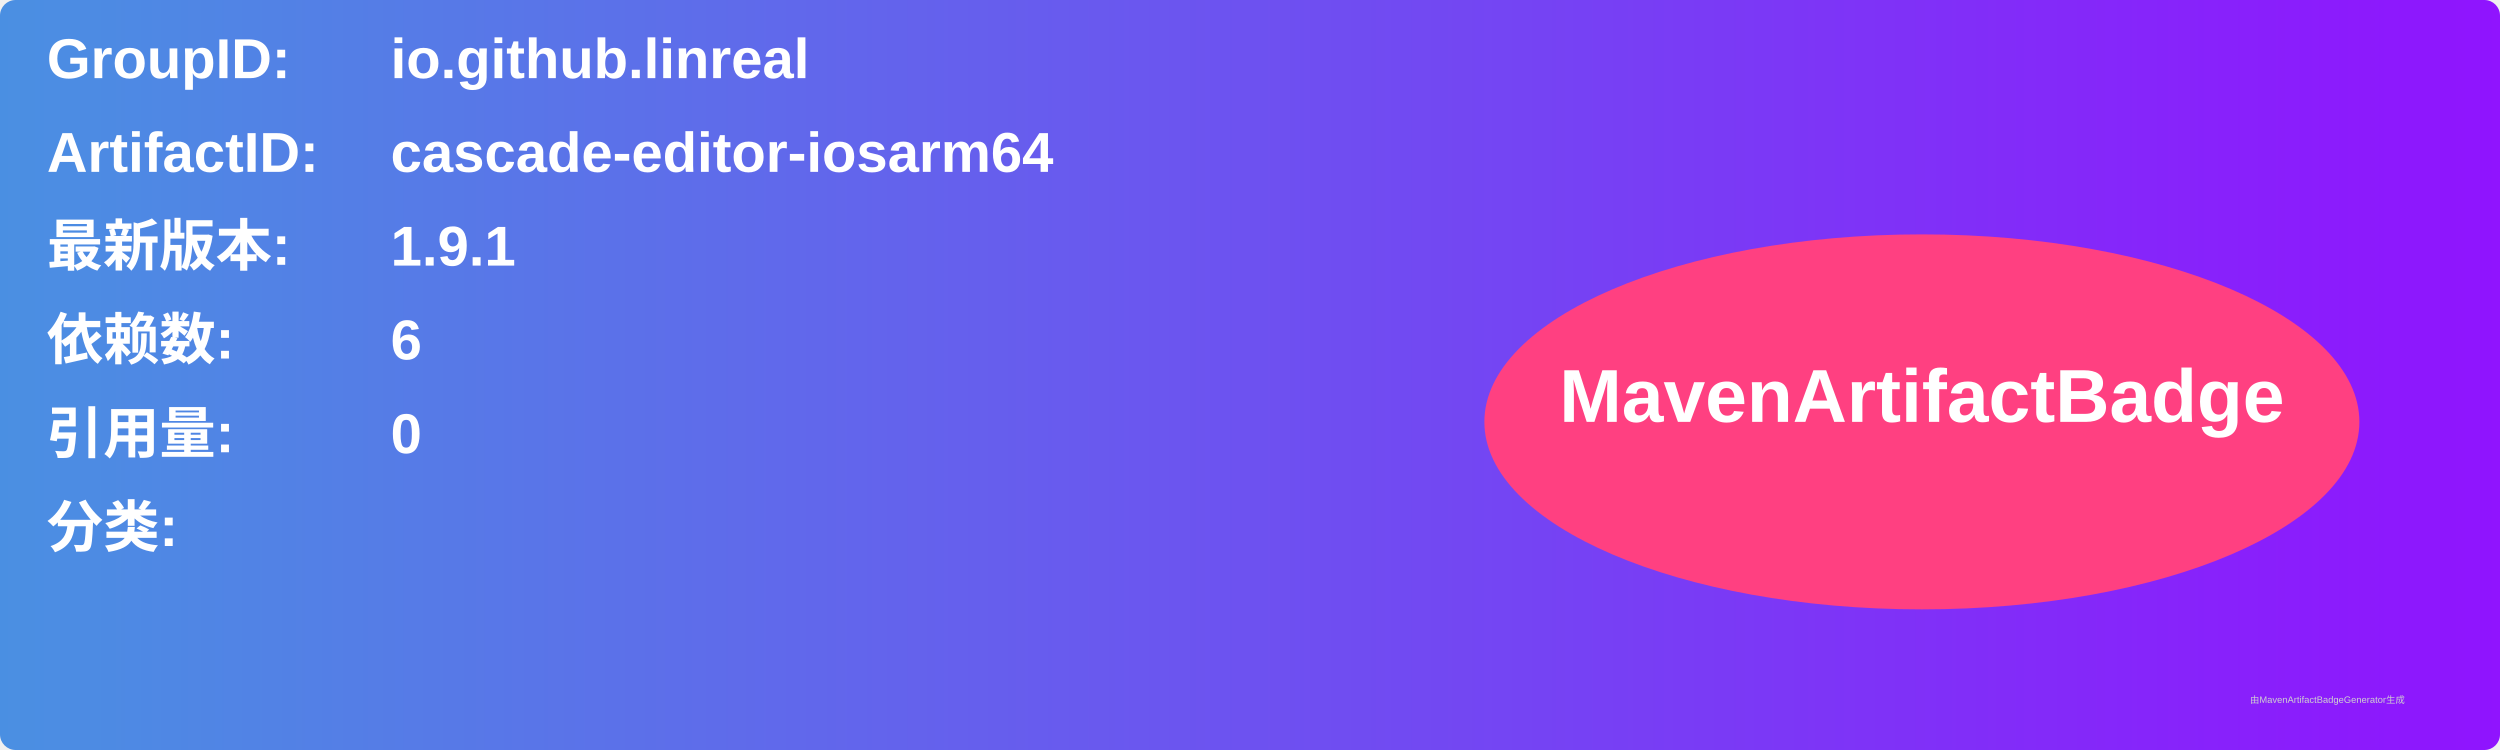
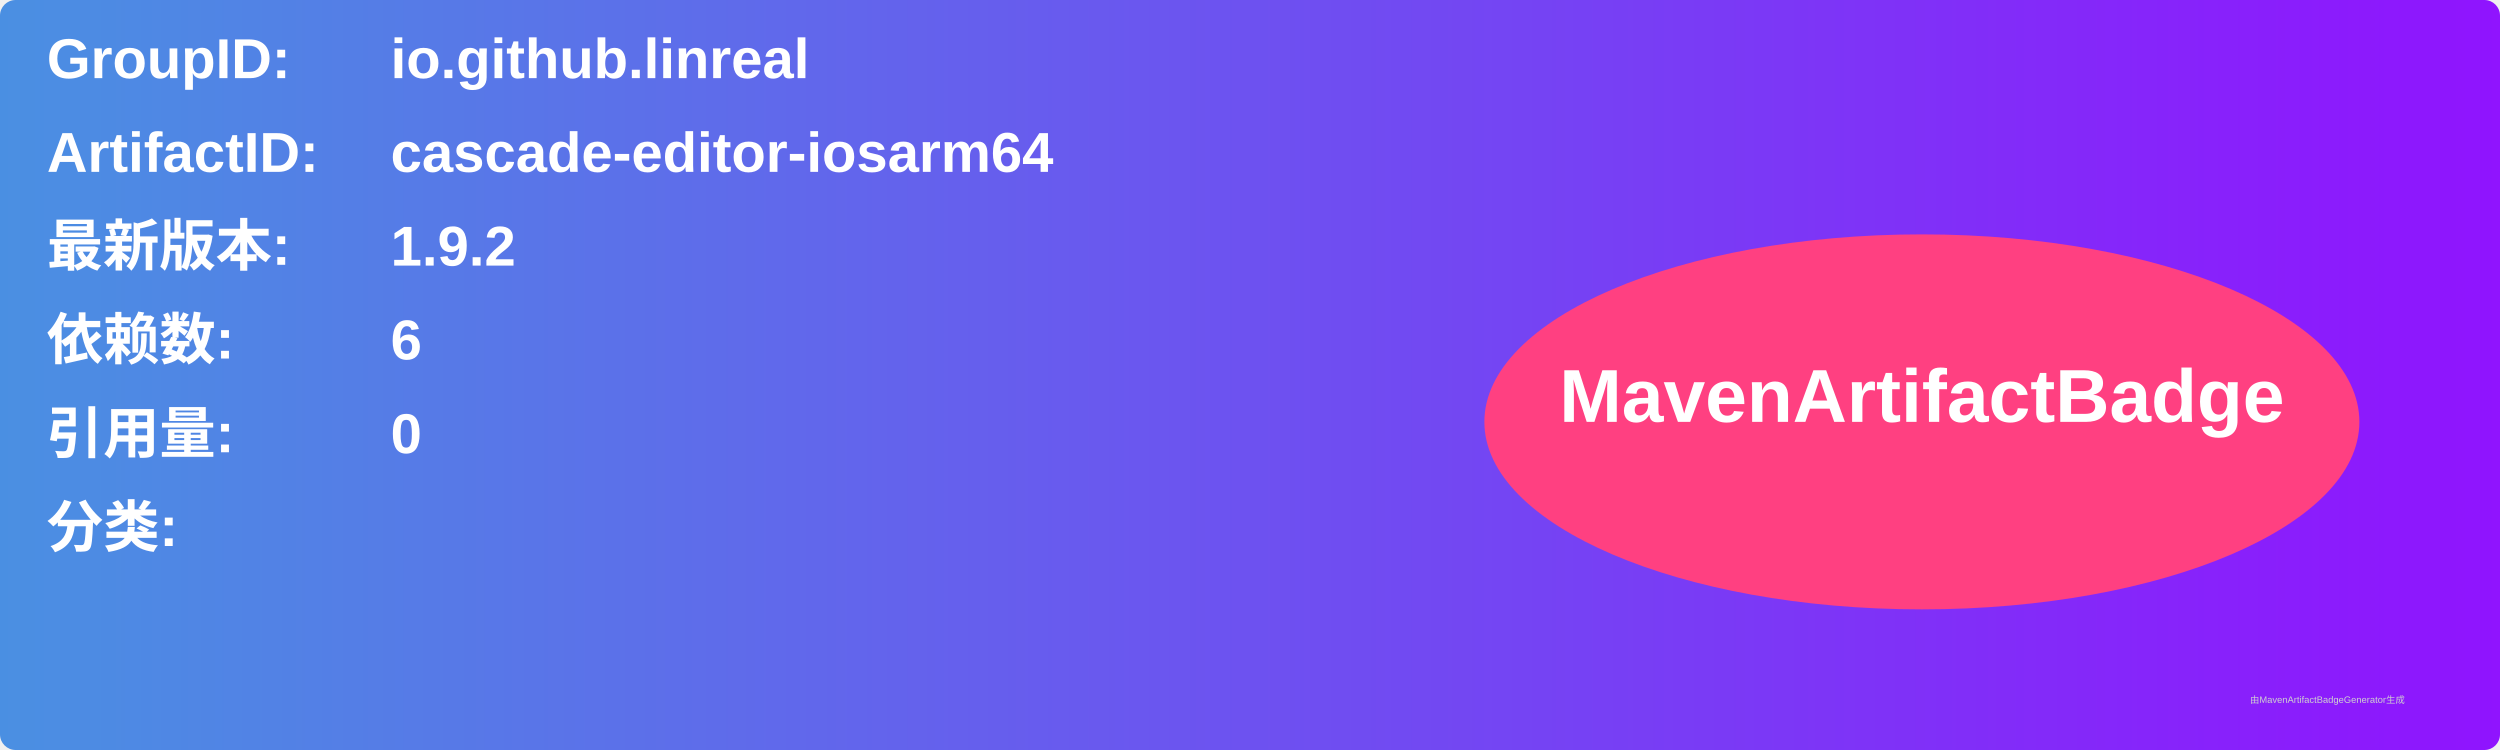
<svg xmlns="http://www.w3.org/2000/svg" width="800" height="240" viewBox="0 0 800 240">
  <linearGradient id="grad" x1="0%" y1="0%" x2="100%" y2="0%">
    <stop offset="0%" stop-color="#4a90e2" />
    <stop offset="100%" stop-color="#9013fe" />
  </linearGradient>
  <rect width="100%" height="100%" rx="5" ry="5" fill="url(#grad)" />
  <g transform="translate(15, 15)">
    <text x="0" y="10" font-family="Arial" font-size="18" fill="white" font-weight="bold" width="260">GroupID:</text>
    <text x="110" y="10" font-family="Arial" font-size="18" fill="white" font-weight="bold" width="460">io.github.linreal</text>
    <text x="0" y="40" font-family="Arial" font-size="18" fill="white" font-weight="bold" width="260">ArtifactID:</text>
    <text x="110" y="40" font-family="Arial" font-size="18" fill="white" font-weight="bold" width="460">cascade-editor-iosarm64</text>
    <text x="0" y="70" font-family="Arial" font-size="18" fill="white" font-weight="bold">最新版本:</text>
    <text x="110" y="70" font-family="Arial" font-size="18" fill="white" font-weight="bold">
-       <tspan font-weight="bold">1.9.1</tspan>
+       <tspan font-weight="bold">1.9.2</tspan>
    </text>
    <text x="0" y="100" font-family="Arial" font-size="18" fill="white" font-weight="bold">依赖数: </text>
    <text x="110" y="100" font-family="Arial" font-size="18" fill="white">
      <tspan font-weight="bold">6</tspan>
    </text>
    <text x="0" y="130" font-family="Arial" font-size="18" fill="white" font-weight="bold">引用量: </text>
    <text x="110" y="130" font-family="Arial" font-size="18" fill="white">
      <tspan font-weight="bold">0</tspan>
    </text>
    <text x="0" y="160" font-family="Arial" font-size="18" fill="white" font-weight="bold">分类:</text>
    <text x="10" y="190" font-family="Arial" font-size="10" fill="white">
      <tspan font-weight="bold" />
    </text>
    <ellipse cx="600" cy="120" rx="140" ry="60" fill="#ff4081" />
    <text x="600" y="120" text-anchor="middle" font-family="Arial" font-size="24" fill="white" font-weight="bold">MavenArtifactBadge</text>
  </g>
  <text x="720" y="225" font-family="Arial" font-size="3" fill="#d0d0d0">由MavenArtifactBadgeGenerator生成</text>
</svg>
